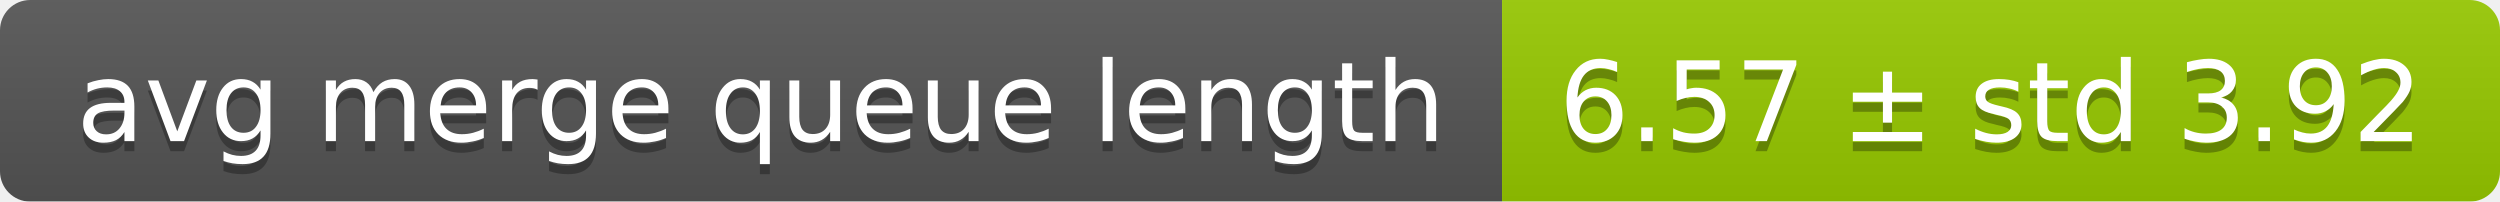
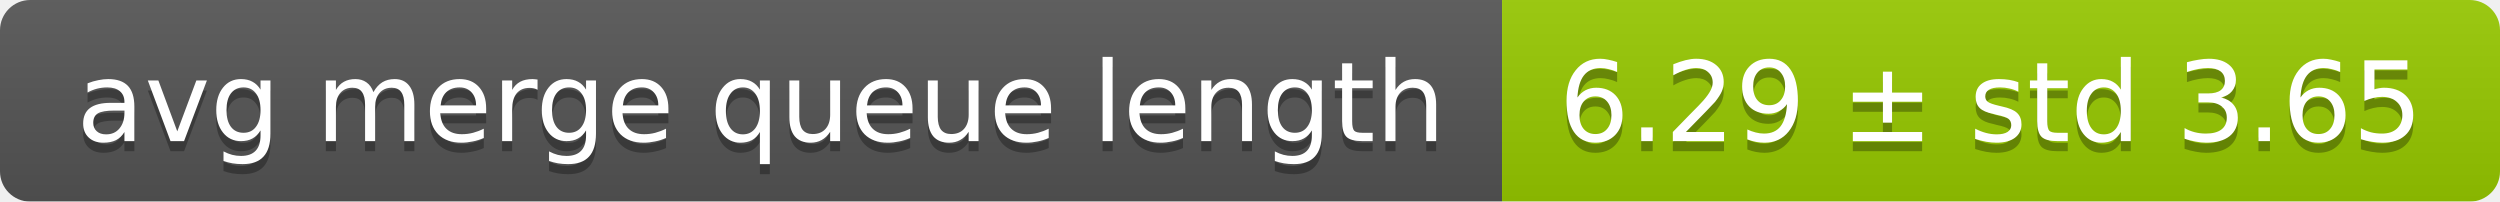
<svg xmlns="http://www.w3.org/2000/svg" width="248" height="20">
  <linearGradient id="smooth" x2="0" y2="100%">
    <stop offset="0" stop-color="#bbb" stop-opacity=".1" />
    <stop offset="1" stop-opacity=".1" />
  </linearGradient>
  <mask id="round">
    <rect width="248" height="20" rx="3" fill="#fff" />
  </mask>
  <g mask="url(#round)">
    <rect width="149" height="20" fill="#555" />
    <rect x="149" width="99" height="20" fill="#97ca00" />
    <rect width="248" height="20" fill="url(#smooth)" />
  </g>
  <g fill="#fff" text-anchor="middle" font-family="DejaVu Sans,Verdana,Geneva,sans-serif" font-size="11">
    <text x="75.5" y="15" fill="#010101" fill-opacity=".3">avg merge queue length</text>
    <text x="75.5" y="14">avg merge queue length</text>
-     <text x="197.5" y="15" fill="#010101" fill-opacity=".3">6.57 ± std 3.92</text>
-     <text x="197.5" y="14">6.57 ± std 3.92</text>
+     <text x="197.5" y="15" fill="#010101" fill-opacity=".3">6.29 ± std 3.65</text>
+     <text x="197.5" y="14">6.29 ± std 3.65</text>
  </g>
</svg>
